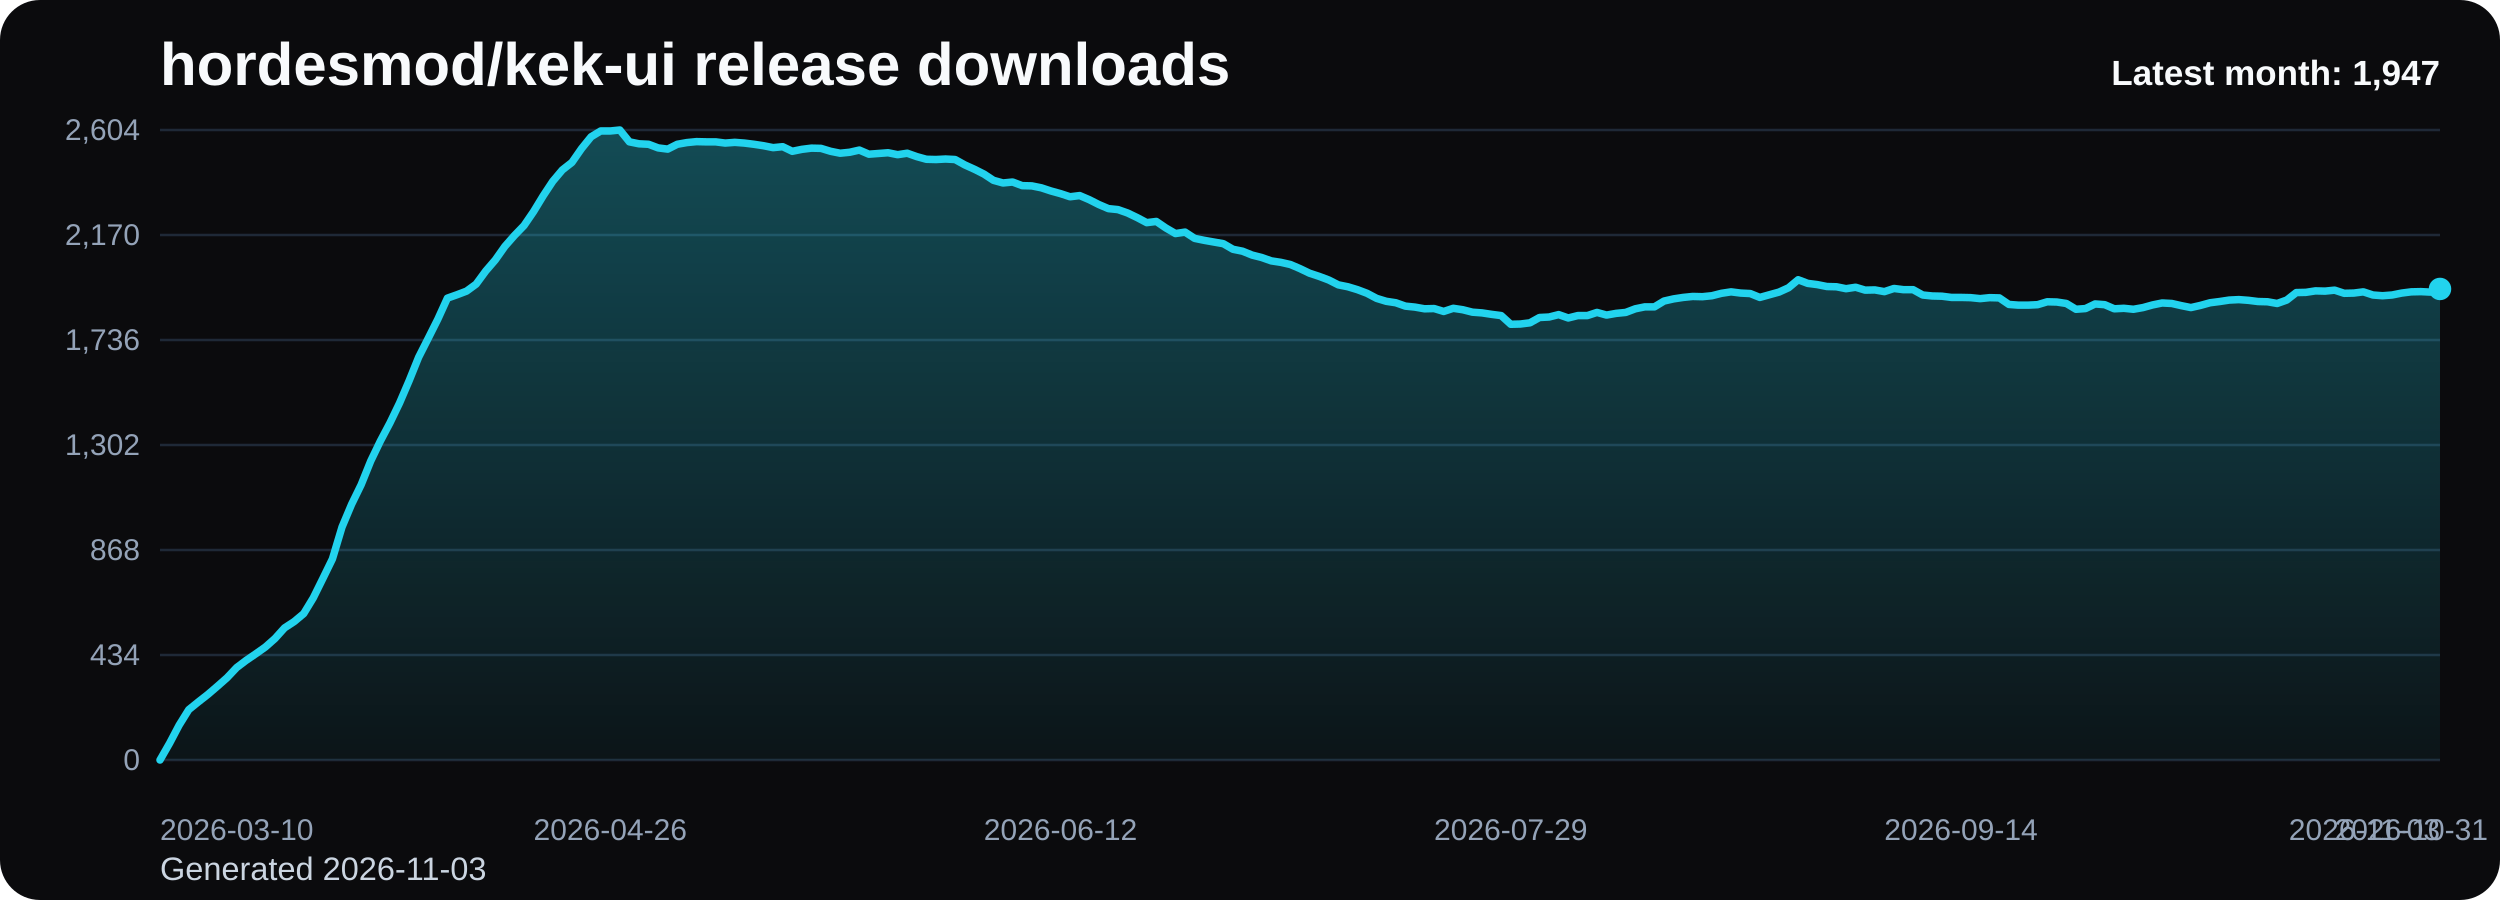
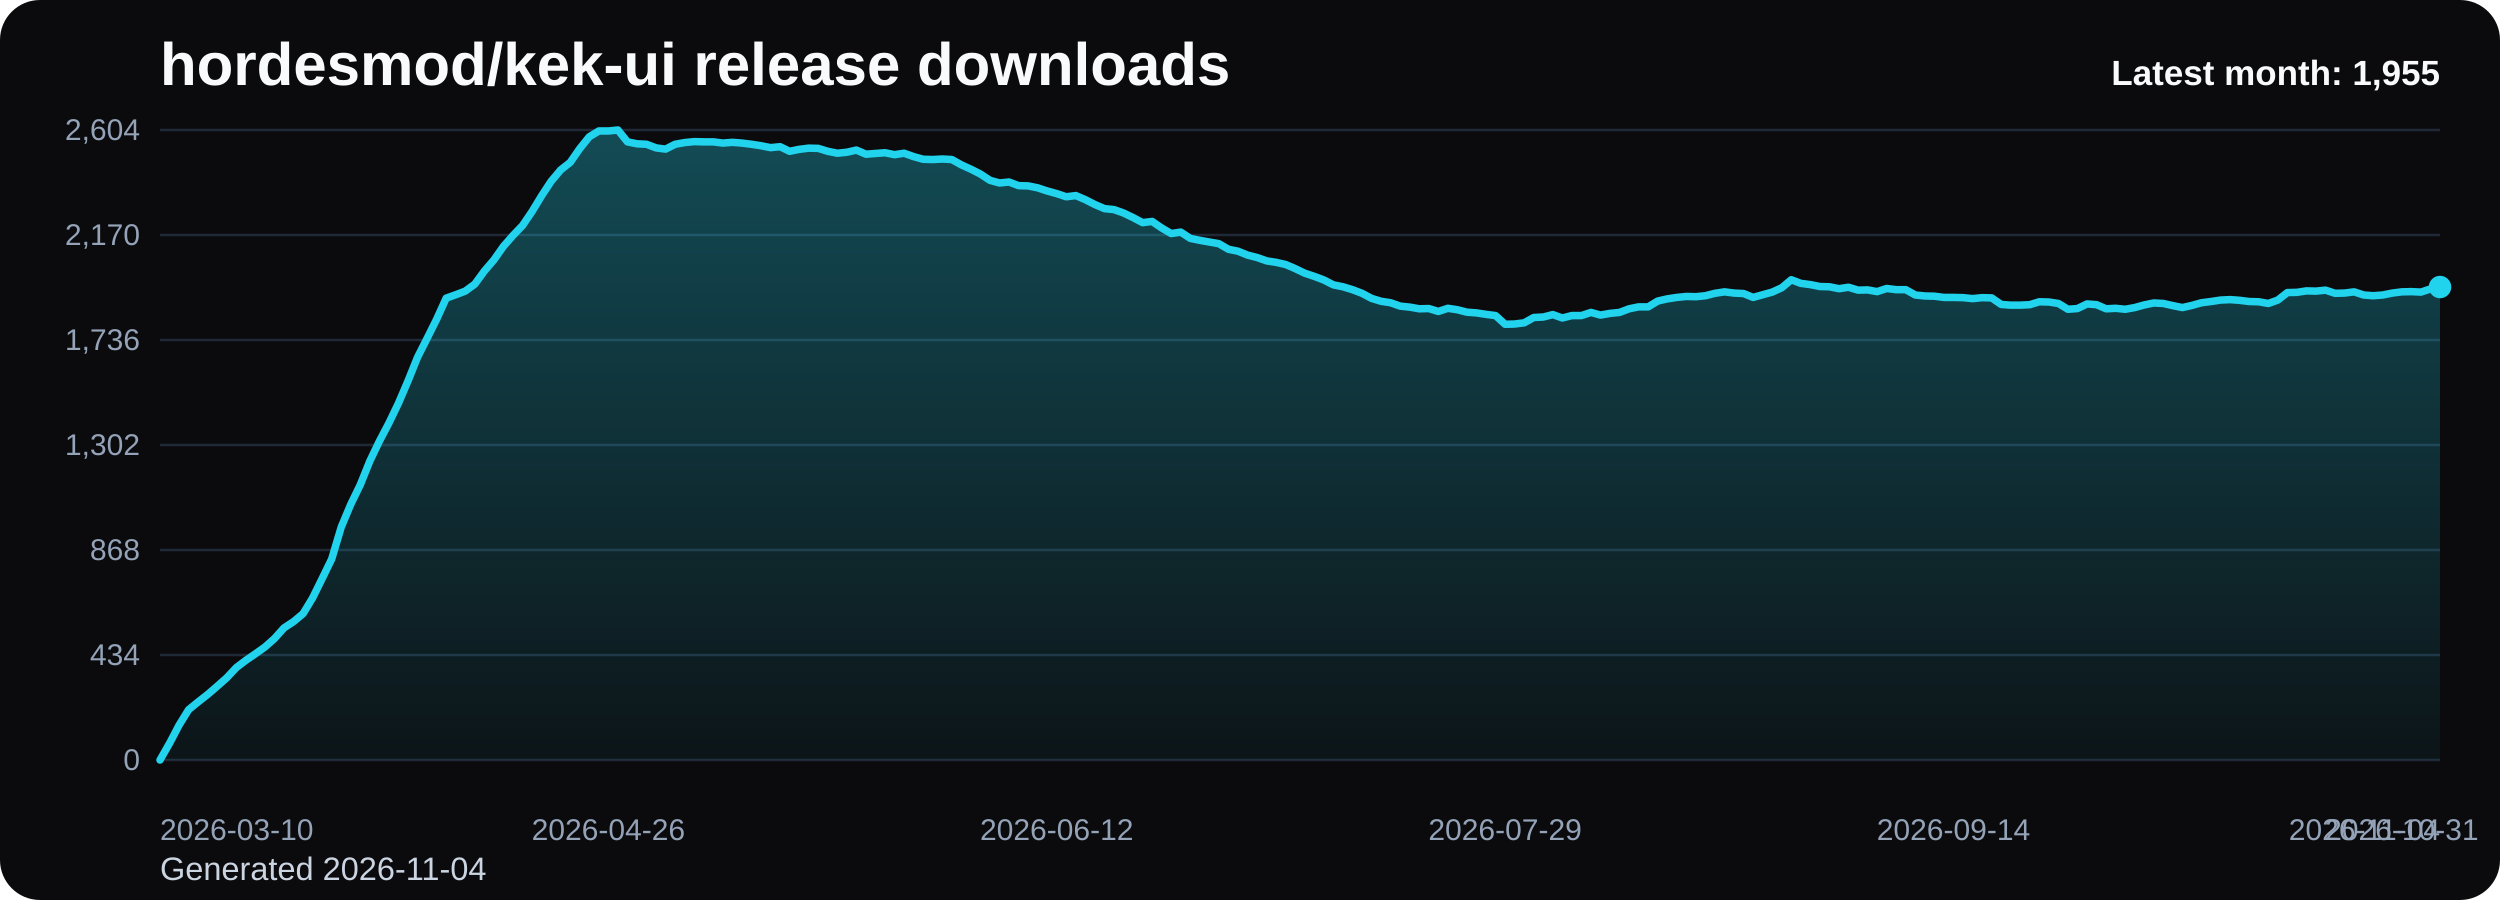
<svg xmlns="http://www.w3.org/2000/svg" viewBox="0 0 1000 360" role="img" aria-label="hordesmod/kek-ui release downloads chart">
  <defs>
    <linearGradient id="fill-monthly-black" x1="0" y1="0" x2="0" y2="1">
      <stop offset="0%" stop-color="#22d3ee" stop-opacity="0.32" />
      <stop offset="100%" stop-color="#22d3ee" stop-opacity="0.05" />
    </linearGradient>
    <style>
      .bg { fill: #0b0b0d; }
      .title { font: 700 24px Arial, sans-serif; fill: #f8fafc; }
      .sub { font: 400 13px Arial, sans-serif; fill: #cbd5e1; }
      .grid { stroke: #1f2937; stroke-width: 1; }
      .axis { font: 400 12px Arial, sans-serif; fill: #94a3b8; }
      .line { fill: none; stroke: #22d3ee; stroke-width: 3; stroke-linecap: round; stroke-linejoin: round; }
      .dot { fill: #22d3ee; }
      .value { font: 600 11px Arial, sans-serif; fill: #cbd5e1; }
      .latest { font: 700 14px Arial, sans-serif; fill: #f8fafc; }
    </style>
  </defs>
  <rect class="bg" x="0" y="0" width="1000" height="360" rx="16" />
  <text class="title" x="64" y="34">hordesmod/kek-ui release downloads</text>
-   <text class="sub" x="64" y="352">Generated 2026-11-03</text>
+   <text class="sub" x="64" y="352">Generated 2026-11-04</text>
  <line x1="64" y1="52.00" x2="976" y2="52.00" class="grid" />
  <text x="56" y="56.00" text-anchor="end" class="axis">2,604</text>
  <line x1="64" y1="94.00" x2="976" y2="94.00" class="grid" />
  <text x="56" y="98.00" text-anchor="end" class="axis">2,170</text>
  <line x1="64" y1="136.00" x2="976" y2="136.00" class="grid" />
  <text x="56" y="140.00" text-anchor="end" class="axis">1,736</text>
  <line x1="64" y1="178.00" x2="976" y2="178.00" class="grid" />
  <text x="56" y="182.00" text-anchor="end" class="axis">1,302</text>
  <line x1="64" y1="220.00" x2="976" y2="220.00" class="grid" />
  <text x="56" y="224.00" text-anchor="end" class="axis">868</text>
  <line x1="64" y1="262.00" x2="976" y2="262.00" class="grid" />
  <text x="56" y="266.00" text-anchor="end" class="axis">434</text>
  <line x1="64" y1="304.00" x2="976" y2="304.00" class="grid" />
  <text x="56" y="308.00" text-anchor="end" class="axis">0</text>
-   <path d="M 64.00 304 L 64.00 304.00 L 67.83 297.32 L 71.66 290.06 L 75.50 283.87 L 79.33 280.77 L 83.16 277.77 L 86.99 274.48 L 90.82 271.10 L 94.66 267.03 L 98.49 264.13 L 102.32 261.52 L 106.15 258.81 L 109.98 255.42 L 113.82 251.16 L 117.65 248.65 L 121.48 245.45 L 125.31 239.16 L 129.14 231.42 L 132.97 223.58 L 136.81 210.81 L 140.64 201.71 L 144.47 193.87 L 148.30 184.39 L 152.13 176.45 L 155.97 169.19 L 159.80 161.26 L 163.63 152.35 L 167.46 142.87 L 171.29 135.32 L 175.13 127.68 L 178.96 119.26 L 182.79 117.90 L 186.62 116.45 L 190.45 113.65 L 194.29 108.42 L 198.12 103.97 L 201.95 98.55 L 205.78 94.19 L 209.61 90.23 L 213.45 84.61 L 217.28 78.32 L 221.11 72.52 L 224.94 67.97 L 228.77 64.97 L 232.61 59.45 L 236.44 54.71 L 240.27 52.39 L 244.10 52.39 L 247.93 52.00 L 251.76 56.74 L 255.60 57.52 L 259.43 57.71 L 263.26 59.16 L 267.09 59.65 L 270.92 57.71 L 274.76 57.03 L 278.59 56.65 L 282.42 56.74 L 286.25 56.74 L 290.08 57.23 L 293.92 56.94 L 297.75 57.23 L 301.58 57.71 L 305.41 58.29 L 309.24 59.06 L 313.08 58.68 L 316.91 60.52 L 320.74 59.74 L 324.57 59.26 L 328.40 59.35 L 332.24 60.52 L 336.07 61.29 L 339.90 60.90 L 343.73 60.03 L 347.56 61.68 L 351.39 61.39 L 355.23 61.10 L 359.06 61.87 L 362.89 61.29 L 366.72 62.65 L 370.55 63.71 L 374.39 63.81 L 378.22 63.61 L 382.05 63.81 L 385.88 65.94 L 389.71 67.68 L 393.55 69.61 L 397.38 72.13 L 401.21 73.19 L 405.04 72.81 L 408.87 74.26 L 412.71 74.35 L 416.54 75.13 L 420.37 76.39 L 424.20 77.45 L 428.03 78.71 L 431.87 78.23 L 435.70 79.87 L 439.53 81.81 L 443.36 83.45 L 447.19 83.84 L 451.03 85.19 L 454.86 87.03 L 458.69 89.06 L 462.52 88.58 L 466.35 91.19 L 470.18 93.42 L 474.02 92.84 L 477.85 95.35 L 481.68 96.13 L 485.51 96.81 L 489.34 97.48 L 493.18 99.71 L 497.01 100.48 L 500.84 102.03 L 504.67 103.00 L 508.50 104.35 L 512.34 104.94 L 516.17 105.81 L 520.00 107.45 L 523.83 109.29 L 527.66 110.55 L 531.50 112.00 L 535.33 113.94 L 539.16 114.71 L 542.99 115.87 L 546.82 117.32 L 550.66 119.35 L 554.49 120.52 L 558.32 121.10 L 562.15 122.45 L 565.98 122.84 L 569.82 123.52 L 573.65 123.42 L 577.48 124.58 L 581.31 123.32 L 585.14 123.90 L 588.97 124.87 L 592.81 125.16 L 596.64 125.74 L 600.47 126.23 L 604.30 129.71 L 608.13 129.61 L 611.97 129.13 L 615.80 127.00 L 619.63 126.81 L 623.46 125.84 L 627.29 127.19 L 631.13 126.23 L 634.96 126.23 L 638.79 124.97 L 642.62 126.03 L 646.45 125.35 L 650.29 124.97 L 654.12 123.52 L 657.95 122.74 L 661.78 122.74 L 665.61 120.42 L 669.45 119.55 L 673.28 118.97 L 677.11 118.58 L 680.94 118.68 L 684.77 118.29 L 688.61 117.32 L 692.44 116.74 L 696.27 117.23 L 700.10 117.42 L 703.93 118.97 L 707.76 117.90 L 711.60 116.84 L 715.43 115.10 L 719.26 111.90 L 723.09 113.35 L 726.92 113.84 L 730.76 114.61 L 734.59 114.71 L 738.42 115.48 L 742.25 114.90 L 746.08 116.06 L 749.92 115.97 L 753.75 116.65 L 757.58 115.39 L 761.41 115.87 L 765.24 115.87 L 769.08 118.00 L 772.91 118.39 L 776.74 118.48 L 780.57 118.97 L 784.40 118.97 L 788.24 119.06 L 792.07 119.45 L 795.90 119.06 L 799.73 119.16 L 803.56 121.77 L 807.39 122.06 L 811.23 122.06 L 815.06 121.87 L 818.89 120.71 L 822.72 120.81 L 826.55 121.39 L 830.39 123.71 L 834.22 123.42 L 838.05 121.58 L 841.88 121.87 L 845.71 123.52 L 849.55 123.32 L 853.38 123.71 L 857.21 123.03 L 861.04 121.97 L 864.87 121.19 L 868.71 121.39 L 872.54 122.26 L 876.37 123.03 L 880.20 122.16 L 884.03 121.10 L 887.87 120.61 L 891.70 120.03 L 895.53 119.84 L 899.36 120.13 L 903.19 120.61 L 907.03 120.71 L 910.86 121.39 L 914.69 120.03 L 918.52 117.03 L 922.35 116.94 L 926.18 116.35 L 930.02 116.45 L 933.85 116.06 L 937.68 117.32 L 941.51 117.23 L 945.34 116.74 L 949.18 118.00 L 953.01 118.29 L 956.84 118.00 L 960.67 117.23 L 964.50 116.74 L 968.34 116.65 L 972.17 116.84 L 976.00 115.58 L 976.00 304 Z" fill="url(#fill-monthly-black)" />
-   <polyline class="line" points="64.00,304.00 67.83,297.32 71.66,290.06 75.50,283.87 79.33,280.77 83.16,277.77 86.99,274.48 90.82,271.10 94.66,267.03 98.49,264.13 102.32,261.52 106.15,258.81 109.98,255.42 113.82,251.16 117.65,248.65 121.48,245.45 125.31,239.16 129.14,231.42 132.97,223.58 136.81,210.81 140.64,201.71 144.47,193.87 148.30,184.39 152.13,176.45 155.97,169.19 159.80,161.26 163.63,152.35 167.46,142.87 171.29,135.32 175.13,127.68 178.96,119.26 182.79,117.90 186.62,116.45 190.45,113.65 194.29,108.42 198.12,103.97 201.95,98.55 205.78,94.19 209.61,90.23 213.45,84.61 217.28,78.32 221.11,72.52 224.94,67.97 228.77,64.97 232.61,59.45 236.44,54.71 240.27,52.39 244.10,52.39 247.93,52.00 251.76,56.74 255.60,57.52 259.43,57.71 263.26,59.16 267.09,59.65 270.92,57.71 274.76,57.03 278.59,56.65 282.42,56.74 286.25,56.74 290.08,57.23 293.92,56.94 297.75,57.23 301.58,57.71 305.41,58.29 309.24,59.06 313.08,58.68 316.91,60.52 320.74,59.74 324.57,59.26 328.40,59.35 332.24,60.52 336.07,61.29 339.90,60.90 343.73,60.03 347.56,61.68 351.39,61.39 355.23,61.10 359.06,61.87 362.89,61.29 366.72,62.65 370.55,63.71 374.39,63.81 378.22,63.61 382.05,63.81 385.88,65.94 389.71,67.68 393.55,69.61 397.38,72.13 401.21,73.19 405.04,72.81 408.87,74.26 412.71,74.35 416.54,75.13 420.37,76.39 424.20,77.45 428.03,78.71 431.87,78.23 435.70,79.87 439.53,81.81 443.36,83.45 447.19,83.84 451.03,85.19 454.86,87.03 458.69,89.06 462.52,88.58 466.35,91.19 470.18,93.42 474.02,92.84 477.85,95.35 481.68,96.13 485.51,96.81 489.34,97.48 493.18,99.71 497.01,100.48 500.84,102.03 504.67,103.00 508.50,104.35 512.34,104.94 516.17,105.81 520.00,107.45 523.83,109.29 527.66,110.55 531.50,112.00 535.33,113.94 539.16,114.71 542.99,115.87 546.82,117.32 550.66,119.35 554.49,120.52 558.32,121.10 562.15,122.45 565.98,122.84 569.82,123.52 573.65,123.42 577.48,124.58 581.31,123.32 585.14,123.90 588.97,124.87 592.81,125.16 596.64,125.74 600.47,126.23 604.30,129.71 608.13,129.61 611.97,129.13 615.80,127.00 619.63,126.81 623.46,125.84 627.29,127.19 631.13,126.23 634.96,126.23 638.79,124.97 642.62,126.03 646.45,125.35 650.29,124.97 654.12,123.52 657.95,122.74 661.78,122.74 665.61,120.42 669.45,119.55 673.28,118.97 677.11,118.58 680.94,118.68 684.77,118.29 688.61,117.32 692.44,116.74 696.27,117.23 700.10,117.42 703.93,118.97 707.76,117.90 711.60,116.84 715.43,115.10 719.26,111.90 723.09,113.35 726.92,113.84 730.76,114.61 734.59,114.71 738.42,115.48 742.25,114.90 746.08,116.06 749.92,115.97 753.75,116.65 757.58,115.39 761.41,115.87 765.24,115.87 769.08,118.00 772.91,118.39 776.74,118.48 780.57,118.97 784.40,118.97 788.24,119.06 792.07,119.45 795.90,119.06 799.73,119.16 803.56,121.77 807.39,122.06 811.23,122.06 815.06,121.87 818.89,120.71 822.72,120.81 826.55,121.39 830.39,123.71 834.22,123.42 838.05,121.58 841.88,121.87 845.71,123.52 849.55,123.32 853.38,123.71 857.21,123.03 861.04,121.97 864.87,121.19 868.71,121.39 872.54,122.26 876.37,123.03 880.20,122.16 884.03,121.10 887.87,120.61 891.70,120.03 895.53,119.84 899.36,120.13 903.19,120.61 907.03,120.71 910.86,121.39 914.69,120.03 918.52,117.03 922.35,116.94 926.18,116.35 930.02,116.45 933.85,116.06 937.68,117.32 941.51,117.23 945.34,116.74 949.18,118.00 953.01,118.29 956.84,118.00 960.67,117.23 964.50,116.74 968.34,116.65 972.17,116.84 976.00,115.58" />
-   <circle class="dot" cx="976.00" cy="115.58" r="4.5" />
+   <path d="M 64.00 304 L 64.00 304.00 L 67.82 297.32 L 71.63 290.06 L 75.45 283.87 L 79.26 280.77 L 83.08 277.77 L 86.90 274.48 L 90.71 271.10 L 94.53 267.03 L 98.34 264.13 L 102.16 261.52 L 105.97 258.81 L 109.79 255.42 L 113.61 251.16 L 117.42 248.65 L 121.24 245.45 L 125.05 239.16 L 128.87 231.42 L 132.69 223.58 L 136.50 210.81 L 140.32 201.71 L 144.13 193.87 L 147.95 184.39 L 151.77 176.45 L 155.58 169.19 L 159.40 161.26 L 163.21 152.35 L 167.03 142.87 L 170.85 135.32 L 174.66 127.68 L 178.48 119.26 L 182.29 117.90 L 186.11 116.45 L 189.92 113.65 L 193.74 108.42 L 197.56 103.97 L 201.37 98.55 L 205.19 94.19 L 209.00 90.23 L 212.82 84.61 L 216.64 78.32 L 220.45 72.52 L 224.27 67.97 L 228.08 64.97 L 231.90 59.45 L 235.72 54.71 L 239.53 52.39 L 243.35 52.39 L 247.16 52.00 L 250.98 56.74 L 254.79 57.52 L 258.61 57.71 L 262.43 59.16 L 266.24 59.65 L 270.06 57.71 L 273.87 57.03 L 277.69 56.65 L 281.51 56.74 L 285.32 56.74 L 289.14 57.23 L 292.95 56.94 L 296.77 57.23 L 300.59 57.71 L 304.40 58.29 L 308.22 59.06 L 312.03 58.68 L 315.85 60.52 L 319.67 59.74 L 323.48 59.26 L 327.30 59.35 L 331.11 60.52 L 334.93 61.29 L 338.74 60.90 L 342.56 60.03 L 346.38 61.68 L 350.19 61.39 L 354.01 61.10 L 357.82 61.87 L 361.64 61.29 L 365.46 62.65 L 369.27 63.71 L 373.09 63.81 L 376.90 63.61 L 380.72 63.81 L 384.54 65.94 L 388.35 67.68 L 392.17 69.61 L 395.98 72.13 L 399.80 73.19 L 403.62 72.81 L 407.43 74.26 L 411.25 74.35 L 415.06 75.13 L 418.88 76.39 L 422.69 77.45 L 426.51 78.71 L 430.33 78.23 L 434.14 79.87 L 437.96 81.81 L 441.77 83.45 L 445.59 83.84 L 449.41 85.19 L 453.22 87.03 L 457.04 89.06 L 460.85 88.58 L 464.67 91.19 L 468.49 93.42 L 472.30 92.84 L 476.12 95.35 L 479.93 96.13 L 483.75 96.81 L 487.56 97.48 L 491.38 99.71 L 495.20 100.48 L 499.01 102.03 L 502.83 103.00 L 506.64 104.35 L 510.46 104.94 L 514.28 105.81 L 518.09 107.45 L 521.91 109.29 L 525.72 110.55 L 529.54 112.00 L 533.36 113.94 L 537.17 114.71 L 540.99 115.87 L 544.80 117.32 L 548.62 119.35 L 552.44 120.52 L 556.25 121.10 L 560.07 122.45 L 563.88 122.84 L 567.70 123.52 L 571.51 123.42 L 575.33 124.58 L 579.15 123.32 L 582.96 123.90 L 586.78 124.87 L 590.59 125.16 L 594.41 125.74 L 598.23 126.23 L 602.04 129.71 L 605.86 129.61 L 609.67 129.13 L 613.49 127.00 L 617.31 126.81 L 621.12 125.84 L 624.94 127.19 L 628.75 126.23 L 632.57 126.23 L 636.38 124.97 L 640.20 126.03 L 644.02 125.35 L 647.83 124.97 L 651.65 123.52 L 655.46 122.74 L 659.28 122.74 L 663.10 120.42 L 666.91 119.55 L 670.73 118.97 L 674.54 118.58 L 678.36 118.68 L 682.18 118.29 L 685.99 117.32 L 689.81 116.74 L 693.62 117.23 L 697.44 117.42 L 701.26 118.97 L 705.07 117.90 L 708.89 116.84 L 712.70 115.10 L 716.52 111.90 L 720.33 113.35 L 724.15 113.84 L 727.97 114.61 L 731.78 114.71 L 735.60 115.48 L 739.41 114.90 L 743.23 116.06 L 747.05 115.97 L 750.86 116.65 L 754.68 115.39 L 758.49 115.87 L 762.31 115.87 L 766.13 118.00 L 769.94 118.39 L 773.76 118.48 L 777.57 118.97 L 781.39 118.97 L 785.21 119.06 L 789.02 119.45 L 792.84 119.06 L 796.65 119.16 L 800.47 121.77 L 804.28 122.06 L 808.10 122.06 L 811.92 121.87 L 815.73 120.71 L 819.55 120.81 L 823.36 121.39 L 827.18 123.71 L 831.00 123.42 L 834.81 121.58 L 838.63 121.87 L 842.44 123.52 L 846.26 123.32 L 850.08 123.71 L 853.89 123.03 L 857.71 121.97 L 861.52 121.19 L 865.34 121.39 L 869.15 122.26 L 872.97 123.03 L 876.79 122.16 L 880.60 121.10 L 884.42 120.61 L 888.23 120.03 L 892.05 119.84 L 895.87 120.13 L 899.68 120.61 L 903.50 120.71 L 907.31 121.39 L 911.13 120.03 L 914.95 117.03 L 918.76 116.94 L 922.58 116.35 L 926.39 116.45 L 930.21 116.06 L 934.03 117.32 L 937.84 117.23 L 941.66 116.74 L 945.47 118.00 L 949.29 118.29 L 953.10 118.00 L 956.92 117.23 L 960.74 116.74 L 964.55 116.65 L 968.37 116.84 L 972.18 115.58 L 976.00 114.81 L 976.00 304 Z" fill="url(#fill-monthly-black)" />
+   <polyline class="line" points="64.00,304.00 67.82,297.32 71.63,290.06 75.45,283.87 79.26,280.77 83.08,277.77 86.90,274.48 90.71,271.10 94.53,267.03 98.34,264.13 102.16,261.52 105.97,258.81 109.79,255.42 113.61,251.16 117.42,248.65 121.24,245.45 125.05,239.16 128.87,231.42 132.69,223.58 136.50,210.81 140.32,201.71 144.13,193.87 147.95,184.39 151.77,176.45 155.58,169.19 159.40,161.26 163.21,152.35 167.03,142.87 170.85,135.32 174.66,127.68 178.48,119.26 182.29,117.90 186.11,116.45 189.92,113.65 193.74,108.42 197.56,103.97 201.37,98.55 205.19,94.19 209.00,90.23 212.82,84.61 216.64,78.32 220.45,72.52 224.27,67.97 228.08,64.97 231.90,59.45 235.72,54.71 239.53,52.39 243.35,52.39 247.16,52.00 250.98,56.74 254.79,57.52 258.61,57.71 262.43,59.16 266.24,59.65 270.06,57.71 273.87,57.03 277.69,56.65 281.51,56.74 285.32,56.74 289.14,57.23 292.95,56.94 296.77,57.23 300.59,57.71 304.40,58.29 308.22,59.06 312.03,58.68 315.85,60.52 319.67,59.74 323.48,59.26 327.30,59.35 331.11,60.52 334.93,61.29 338.74,60.90 342.56,60.03 346.38,61.68 350.19,61.39 354.01,61.10 357.82,61.87 361.64,61.29 365.46,62.65 369.27,63.71 373.09,63.81 376.90,63.61 380.72,63.81 384.54,65.94 388.35,67.68 392.17,69.61 395.98,72.13 399.80,73.19 403.62,72.81 407.43,74.26 411.25,74.35 415.06,75.13 418.88,76.39 422.69,77.45 426.51,78.71 430.33,78.23 434.14,79.87 437.96,81.81 441.77,83.45 445.59,83.84 449.41,85.19 453.22,87.03 457.04,89.06 460.85,88.58 464.67,91.19 468.49,93.42 472.30,92.84 476.12,95.35 479.93,96.13 483.75,96.81 487.56,97.48 491.38,99.71 495.20,100.48 499.01,102.03 502.83,103.00 506.64,104.35 510.46,104.94 514.28,105.81 518.09,107.45 521.91,109.29 525.72,110.55 529.54,112.00 533.36,113.94 537.17,114.71 540.99,115.87 544.80,117.32 548.62,119.35 552.44,120.52 556.25,121.10 560.07,122.45 563.88,122.84 567.70,123.52 571.51,123.42 575.33,124.58 579.15,123.32 582.96,123.90 586.78,124.87 590.59,125.16 594.41,125.74 598.23,126.23 602.04,129.71 605.86,129.61 609.67,129.13 613.49,127.00 617.31,126.81 621.12,125.84 624.94,127.19 628.75,126.23 632.57,126.23 636.38,124.97 640.20,126.03 644.02,125.35 647.83,124.97 651.65,123.52 655.46,122.74 659.28,122.74 663.10,120.42 666.91,119.55 670.73,118.97 674.54,118.58 678.36,118.68 682.18,118.29 685.99,117.32 689.81,116.74 693.62,117.23 697.44,117.42 701.26,118.97 705.07,117.90 708.89,116.84 712.70,115.10 716.52,111.90 720.33,113.35 724.15,113.84 727.97,114.61 731.78,114.71 735.60,115.48 739.41,114.90 743.23,116.06 747.05,115.97 750.86,116.65 754.68,115.39 758.49,115.87 762.31,115.87 766.13,118.00 769.94,118.39 773.76,118.48 777.57,118.97 781.39,118.97 785.21,119.06 789.02,119.45 792.84,119.06 796.65,119.16 800.47,121.77 804.28,122.06 808.10,122.06 811.92,121.87 815.73,120.71 819.55,120.81 823.36,121.39 827.18,123.71 831.00,123.42 834.81,121.58 838.63,121.87 842.44,123.52 846.26,123.32 850.08,123.71 853.89,123.03 857.71,121.97 861.52,121.19 865.34,121.39 869.15,122.26 872.97,123.03 876.79,122.16 880.60,121.10 884.42,120.61 888.23,120.03 892.05,119.84 895.87,120.13 899.68,120.61 903.50,120.71 907.31,121.39 911.13,120.03 914.95,117.03 918.76,116.94 922.58,116.35 926.39,116.45 930.21,116.06 934.03,117.32 937.84,117.23 941.66,116.74 945.47,118.00 949.29,118.29 953.10,118.00 956.92,117.23 960.74,116.74 964.55,116.65 968.37,116.84 972.18,115.58 976.00,114.81" />
+   <circle class="dot" cx="976.00" cy="114.81" r="4.5" />
  <text class="axis" x="64.00" y="336" text-anchor="start">2026-03-10</text>
-   <text class="axis" x="244.10" y="336" text-anchor="middle">2026-04-26</text>
-   <text class="axis" x="424.20" y="336" text-anchor="middle">2026-06-12</text>
-   <text class="axis" x="604.30" y="336" text-anchor="middle">2026-07-29</text>
-   <text class="axis" x="784.40" y="336" text-anchor="middle">2026-09-14</text>
-   <text class="axis" x="964.50" y="336" text-anchor="middle">2026-10-31</text>
-   <text class="axis" x="976.00" y="336" text-anchor="end">2026-11-03</text>
-   <text class="latest" x="976" y="34" text-anchor="end">Latest month: 1,947</text>
+   <text class="axis" x="243.35" y="336" text-anchor="middle">2026-04-26</text>
+   <text class="axis" x="422.69" y="336" text-anchor="middle">2026-06-12</text>
+   <text class="axis" x="602.04" y="336" text-anchor="middle">2026-07-29</text>
+   <text class="axis" x="781.39" y="336" text-anchor="middle">2026-09-14</text>
+   <text class="axis" x="960.74" y="336" text-anchor="middle">2026-10-31</text>
+   <text class="axis" x="976.00" y="336" text-anchor="end">2026-11-04</text>
+   <text class="latest" x="976" y="34" text-anchor="end">Latest month: 1,955</text>
</svg>
